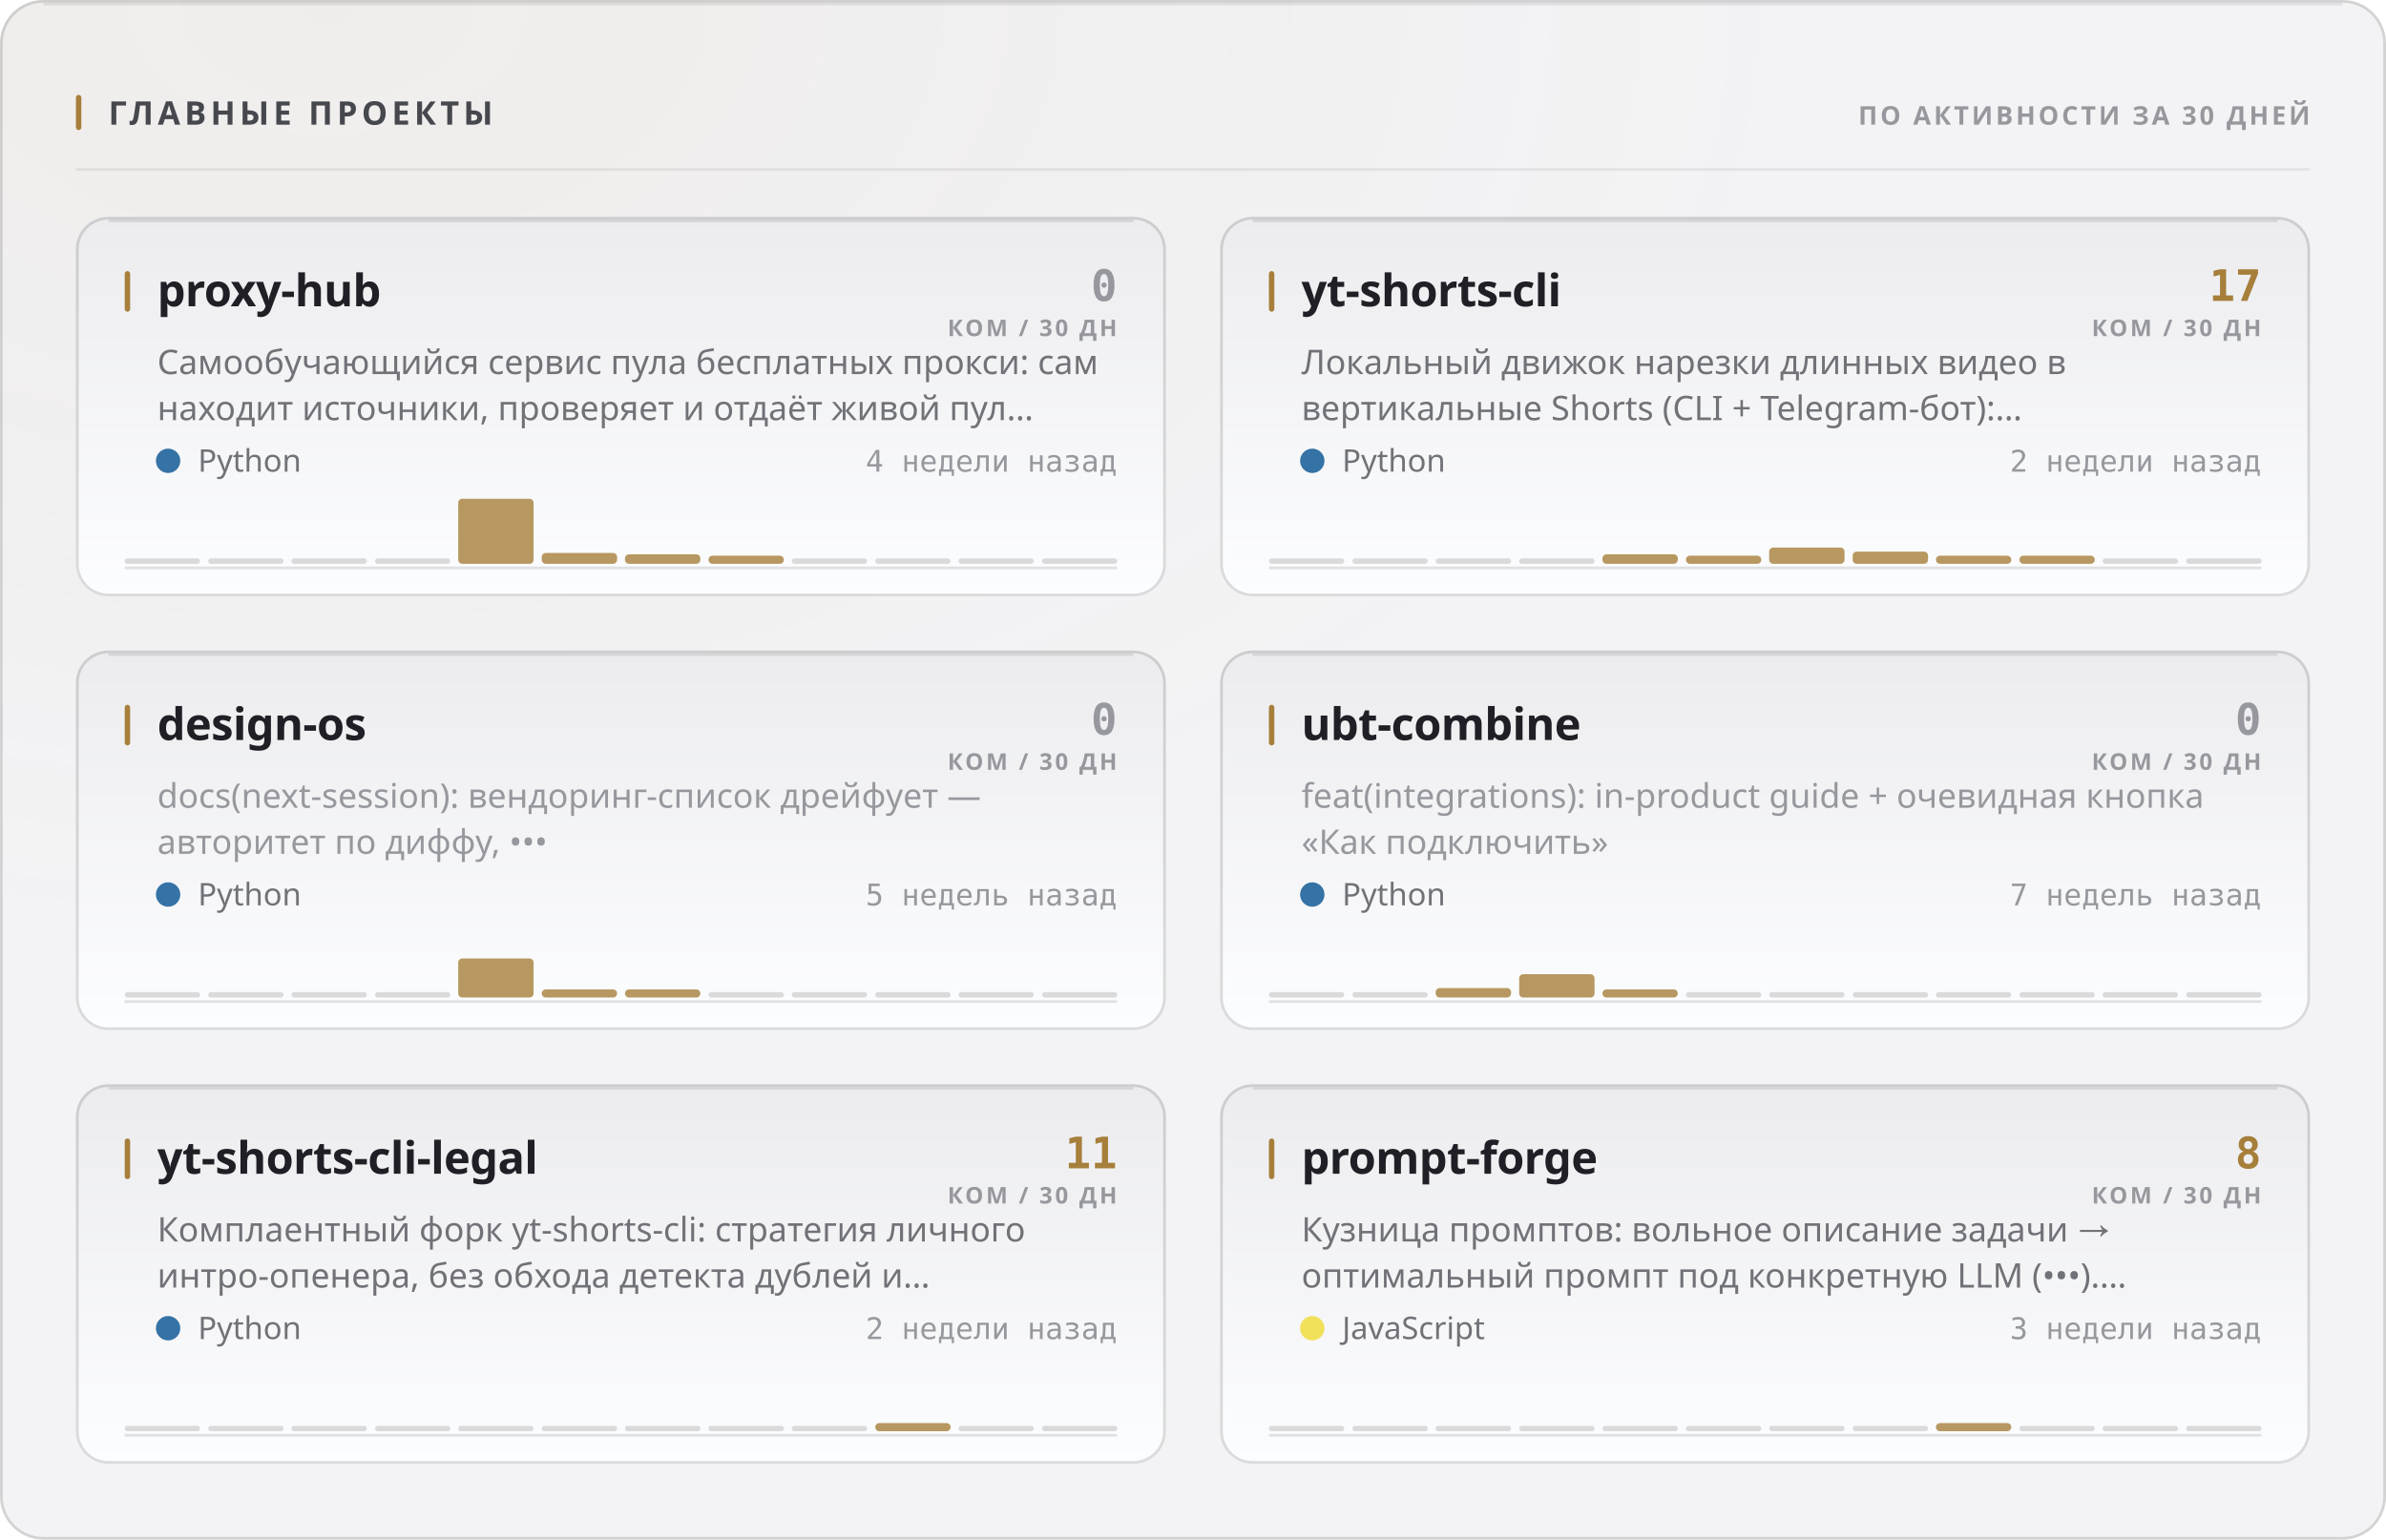
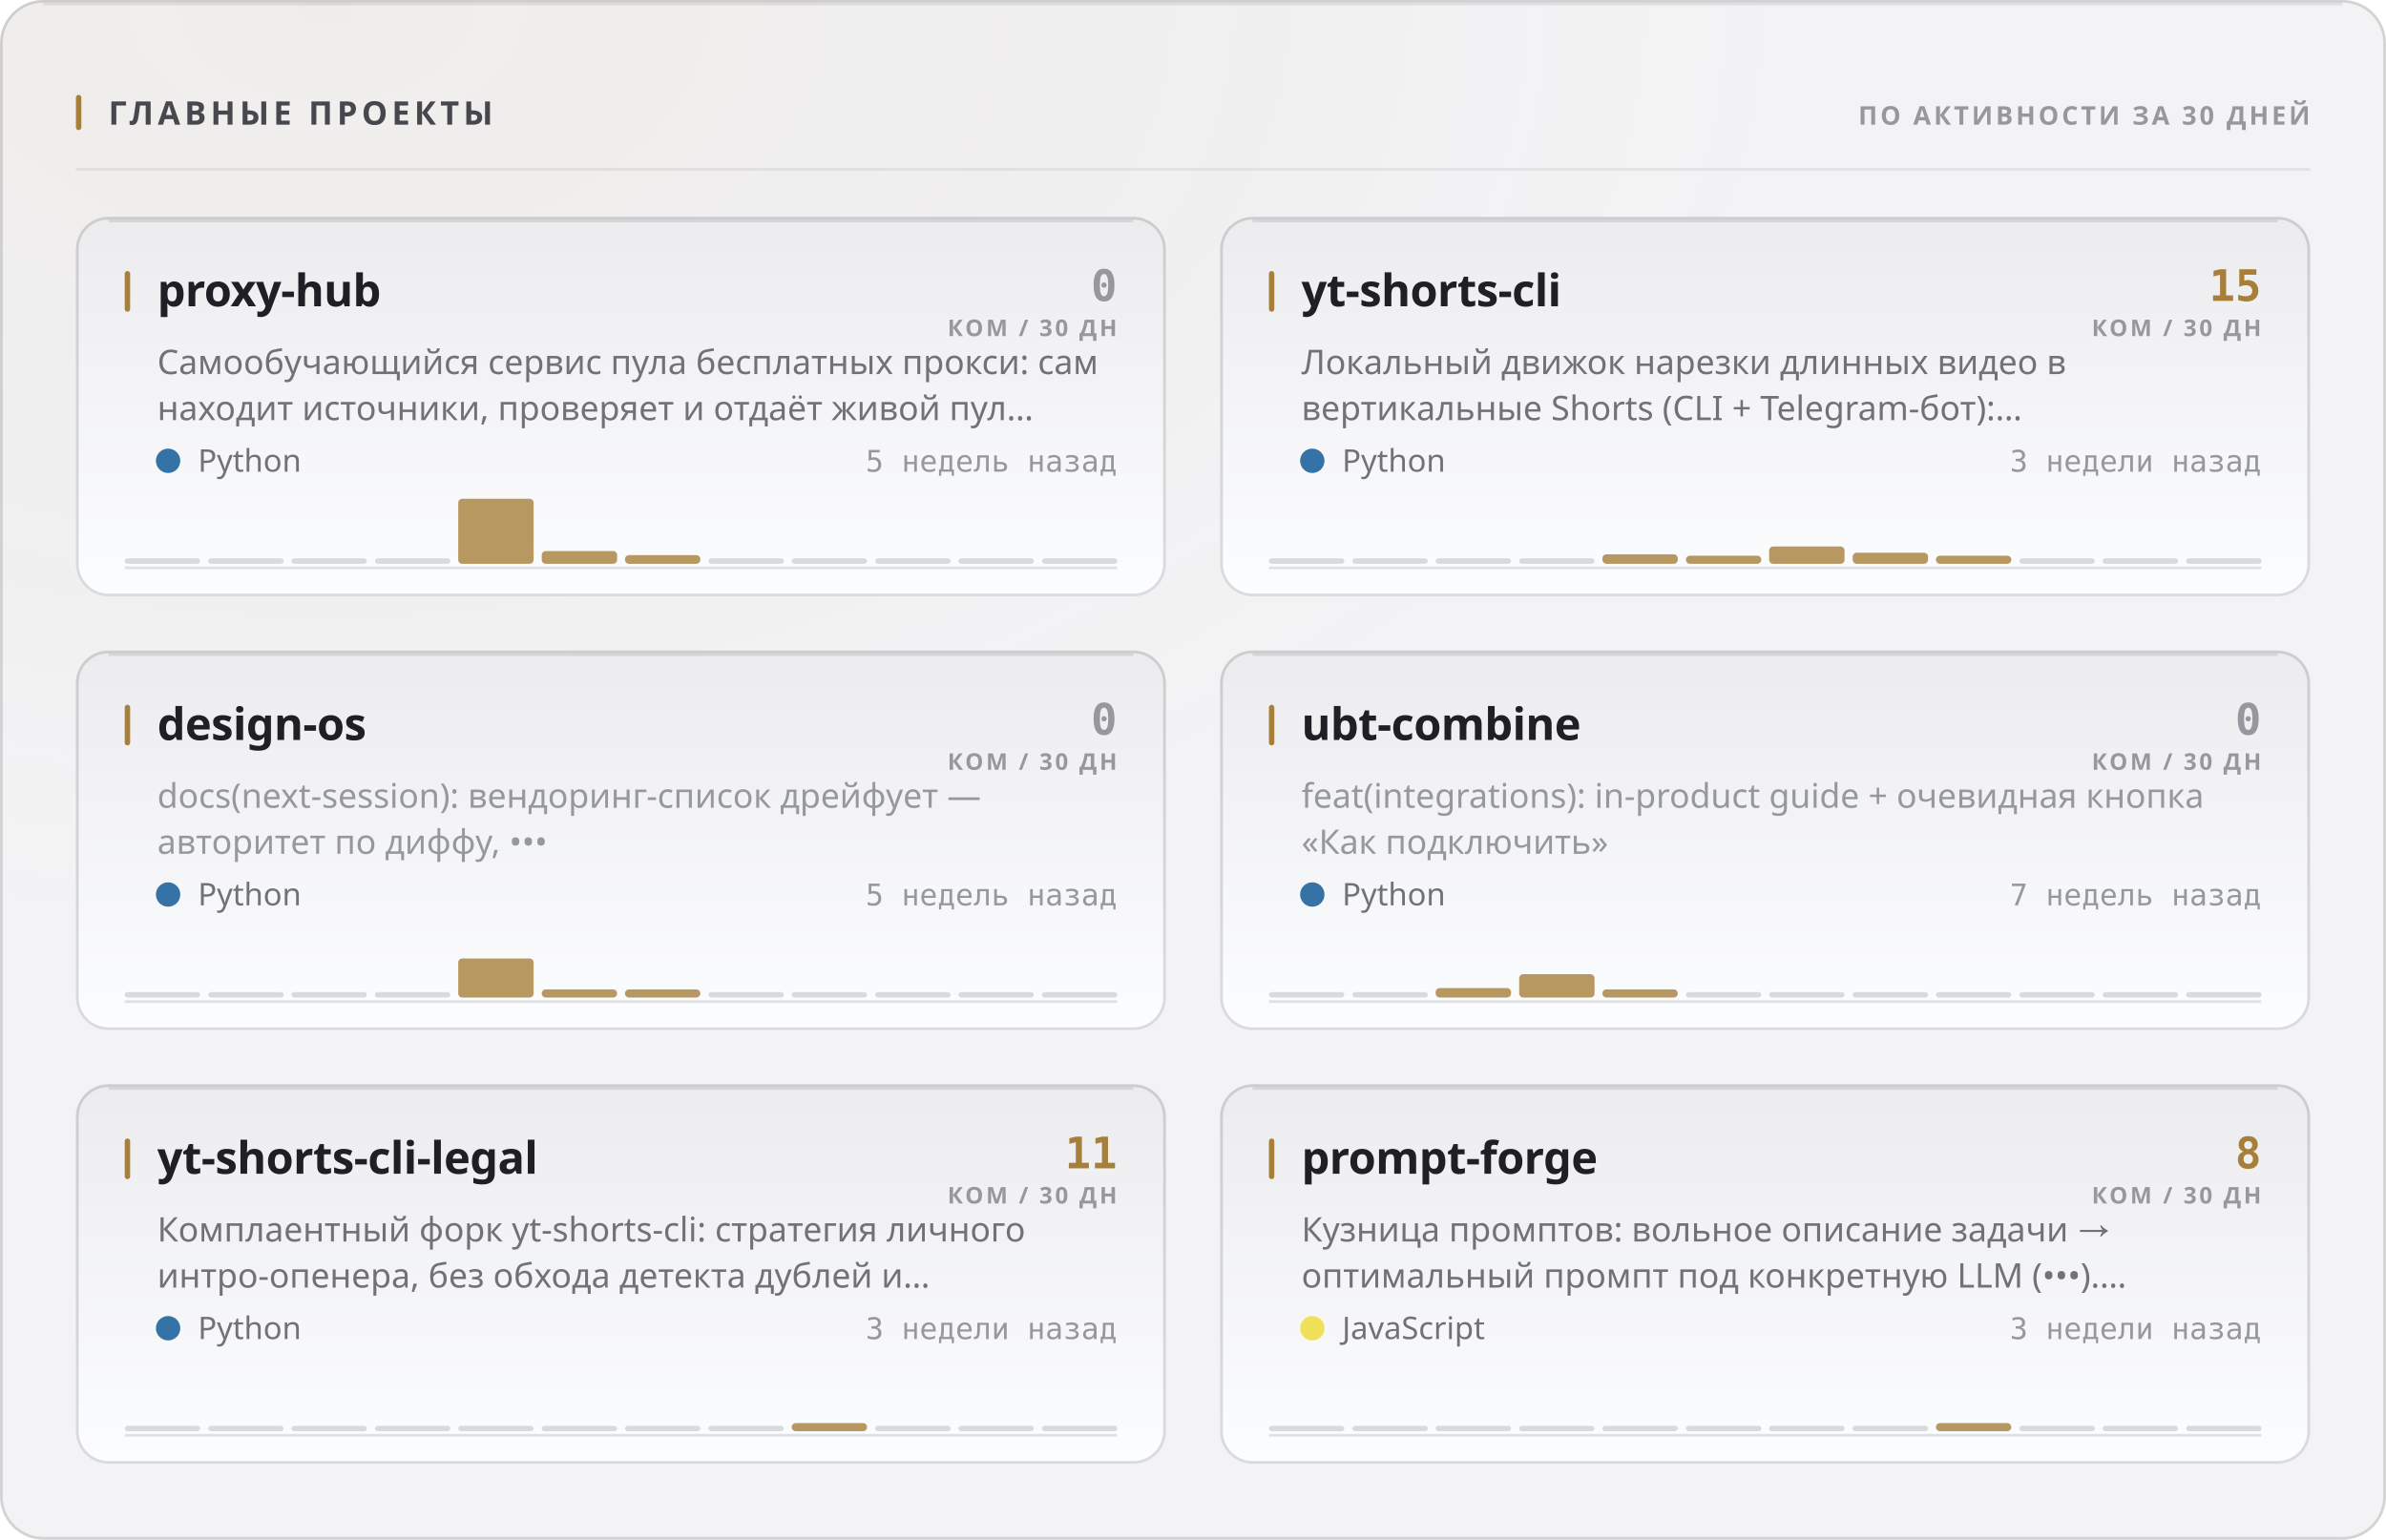
<svg xmlns="http://www.w3.org/2000/svg" width="880" height="568" viewBox="0 0 880 568" role="img">
  <style>
  text { font-family: -apple-system, BlinkMacSystemFont, 'Segoe UI', 'Noto Sans', Helvetica, Arial, sans-serif; }
  .mono { font-family: ui-monospace, 'SF Mono', 'Cascadia Mono', 'DejaVu Sans Mono', Menlo, Consolas, monospace; font-variant-numeric: tabular-nums; }
  .caps { letter-spacing: .1em; text-transform: uppercase; }

  @keyframes sheen  { from { transform: translateX(-120%); } to { transform: translateX(260%); } }
  @keyframes rise   { from { opacity: 0; transform: translateY(6px); } to { opacity: 1; transform: none; } }
  @keyframes slide  { from { opacity: 0; transform: translateX(-8px); } to { opacity: 1; transform: none; } }
  @keyframes grow   { from { transform: scaleY(0); } to { transform: scaleY(1); } }
  @keyframes widen  { from { transform: scaleX(0); } to { transform: scaleX(1); } }
  @keyframes draw   { from { stroke-dashoffset: 200; } to { stroke-dashoffset: 0; } }

  .sheen { animation: sheen 5.5s cubic-bezier(.45,0,.2,1) infinite; }
  .rise  { animation: rise .5s cubic-bezier(.16,1,.3,1) both; }
  .slide { animation: slide .42s cubic-bezier(.16,1,.3,1) both; }
  .bar   { transform-box: fill-box; transform-origin: 50% 100%;
           animation: grow .62s cubic-bezier(.16,1,.3,1) both; }
  .fill  { transform-box: fill-box; transform-origin: 0% 50%;
           animation: widen .8s cubic-bezier(.16,1,.3,1) both; }
  /* The hidden start state lives in the keyframes, never in the static rule.
     A renderer that ignores CSS animations then falls back to the FINISHED
     state — a drawn line, visible text — instead of an empty panel. */
  .spark { stroke-dasharray: 200;
           animation: draw 1.1s cubic-bezier(.16,1,.3,1) both; }

  @media (prefers-reduced-motion: reduce) {
    .sheen { animation: none; opacity: 0; }
    .rise, .slide, .bar, .fill, .spark { animation: none; opacity: 1; transform: none;
                                         stroke-dashoffset: 0; }
  }</style>
  <defs>
    <filter id="grain1" x="0" y="0" width="100%" height="100%">
      <feTurbulence type="fractalNoise" baseFrequency="0.82" numOctaves="3" stitchTiles="stitch" />
      <feColorMatrix type="saturate" values="0" />
    </filter>
    <radialGradient id="wash2" cx="14%" cy="0%" r="62%">
      <stop offset="0%" stop-color="#a67f3b" stop-opacity="0.05" />
      <stop offset="100%" stop-color="#a67f3b" stop-opacity="0" />
    </radialGradient>
    <linearGradient id="cardfill3" x1="0" y1="0" x2="0" y2="1">
      <stop offset="0%" stop-color="#ececef" />
      <stop offset="100%" stop-color="#fcfdfe" />
    </linearGradient>
    <linearGradient id="cardfill4" x1="0" y1="0" x2="0" y2="1">
      <stop offset="0%" stop-color="#ececef" />
      <stop offset="100%" stop-color="#fcfdfe" />
    </linearGradient>
    <linearGradient id="cardfill5" x1="0" y1="0" x2="0" y2="1">
      <stop offset="0%" stop-color="#ececef" />
      <stop offset="100%" stop-color="#fcfdfe" />
    </linearGradient>
    <linearGradient id="cardfill6" x1="0" y1="0" x2="0" y2="1">
      <stop offset="0%" stop-color="#ececef" />
      <stop offset="100%" stop-color="#fcfdfe" />
    </linearGradient>
    <linearGradient id="cardfill7" x1="0" y1="0" x2="0" y2="1">
      <stop offset="0%" stop-color="#ececef" />
      <stop offset="100%" stop-color="#fcfdfe" />
    </linearGradient>
    <linearGradient id="cardfill8" x1="0" y1="0" x2="0" y2="1">
      <stop offset="0%" stop-color="#ececef" />
      <stop offset="100%" stop-color="#fcfdfe" />
    </linearGradient>
  </defs>
  <rect width="880" height="568" rx="16" fill="#f3f3f5" />
  <rect width="880" height="568" rx="16" fill="url(#wash2)" />
  <rect width="880" height="568" rx="16" filter="url(#grain1)" opacity="0.035" style="mix-blend-mode:overlay" />
  <rect x=".5" y=".5" width="879" height="567" rx="15.5" fill="none" stroke="rgba(10,10,12,0.14)" />
  <path d="M16 1.5 H864" stroke="rgba(10,10,12,0.08)" stroke-width="1" fill="none" />
  <rect x="28" y="35" width="2" height="13" rx="1" fill="#a67f3b" />
  <text x="40" y="46" font-size="12" font-weight="700" fill="#47474e" letter-spacing="0.13em">ГЛАВНЫЕ ПРОЕКТЫ</text>
  <text x="852" y="46" font-size="9.5" font-weight="600" fill="#97989e" text-anchor="end" letter-spacing="0.11em">ПО АКТИВНОСТИ ЗА 30 ДНЕЙ</text>
  <path d="M28 62.5 H852" stroke="rgba(10,10,12,0.07)" stroke-width="1" />
  <g class="rise" opacity="1" style="">
    <rect x="28" y="80" width="402" height="140" rx="12" fill="url(#cardfill3)" />
    <rect x="28.5" y="80.5" width="401" height="139" rx="11.5" fill="none" stroke="rgba(10,10,12,0.14)" />
    <path d="M40 81.5 H418" stroke="rgba(10,10,12,0.1)" stroke-width="1" fill="none" />
    <rect x="46" y="100" width="2" height="15" rx="1" fill="#a67f3b" />
    <text x="58" y="113" font-size="16.5" font-weight="700" fill="#1f1f25" letter-spacing="-0.01em">proxy-hub</text>
    <text x="412" y="111" font-size="16" font-weight="700" fill="#97989e" text-anchor="end" class="mono">0</text>
    <text x="412" y="124" font-size="8.5" font-weight="600" fill="#97989e" text-anchor="end" letter-spacing="0.11em">КОМ / 30 ДН</text>
    <text x="58" y="138" font-size="12.5" font-weight="400" fill="#717178">Самообучающийся сервис пула бесплатных прокси: сам</text>
    <text x="58" y="155" font-size="12.5" font-weight="400" fill="#717178">находит источники, проверяет и отдаёт живой пул…</text>
    <circle cx="62" cy="170" r="4.5" fill="#3572A5" />
    <text x="73" y="174" font-size="11.5" font-weight="400" fill="#717178">Python</text>
-     <text x="412" y="174" font-size="11" font-weight="400" fill="#97989e" text-anchor="end" class="mono">4 недели назад</text>
+     <text x="412" y="174" font-size="11" font-weight="400" fill="#97989e" text-anchor="end" class="mono">5 недель назад</text>
    <path d="M46 209.5 H412" stroke="rgba(10,10,12,0.112)" stroke-width="1" />
    <g class="bar" style="animation-delay:0.18s">
      <rect x="46.0" y="206.0" width="27.8" height="2" rx="1" fill="rgba(10,10,12,0.14)" />
      <rect x="76.8" y="206.0" width="27.8" height="2" rx="1" fill="rgba(10,10,12,0.14)" />
      <rect x="107.5" y="206.0" width="27.8" height="2" rx="1" fill="rgba(10,10,12,0.14)" />
      <rect x="138.3" y="206.0" width="27.8" height="2" rx="1" fill="rgba(10,10,12,0.14)" />
      <rect x="169.0" y="184.0" width="27.8" height="24.0" rx="1.5" fill="#a67f3b" opacity="0.8" />
-       <rect x="199.8" y="204.0" width="27.8" height="4.0" rx="1.5" fill="#a67f3b" opacity="0.8" />
-       <rect x="230.5" y="204.5" width="27.8" height="3.5" rx="1.5" fill="#a67f3b" opacity="0.8" />
-       <rect x="261.3" y="205.0" width="27.8" height="3.0" rx="1.5" fill="#a67f3b" opacity="0.8" />
+       <rect x="199.8" y="203.3" width="27.8" height="4.7" rx="1.5" fill="#a67f3b" opacity="0.8" />
+       <rect x="230.5" y="204.8" width="27.8" height="3.2" rx="1.5" fill="#a67f3b" opacity="0.8" />
+       <rect x="261.3" y="206.0" width="27.8" height="2" rx="1" fill="rgba(10,10,12,0.14)" />
      <rect x="292.0" y="206.0" width="27.8" height="2" rx="1" fill="rgba(10,10,12,0.14)" />
      <rect x="322.8" y="206.0" width="27.8" height="2" rx="1" fill="rgba(10,10,12,0.14)" />
      <rect x="353.5" y="206.0" width="27.8" height="2" rx="1" fill="rgba(10,10,12,0.14)" />
      <rect x="384.3" y="206.0" width="27.8" height="2" rx="1" fill="rgba(10,10,12,0.14)" />
    </g>
  </g>
  <g class="rise" opacity="1" style=" animation-delay:0.055s;">
    <rect x="450" y="80" width="402" height="140" rx="12" fill="url(#cardfill4)" />
    <rect x="450.5" y="80.5" width="401" height="139" rx="11.5" fill="none" stroke="rgba(10,10,12,0.14)" />
    <path d="M462 81.5 H840" stroke="rgba(10,10,12,0.1)" stroke-width="1" fill="none" />
    <rect x="468" y="100" width="2" height="15" rx="1" fill="#a67f3b" />
    <text x="480" y="113" font-size="16.5" font-weight="700" fill="#1f1f25" letter-spacing="-0.01em">yt-shorts-cli</text>
-     <text x="834" y="111" font-size="16" font-weight="700" fill="#a67f3b" text-anchor="end" class="mono">17</text>
+     <text x="834" y="111" font-size="16" font-weight="700" fill="#a67f3b" text-anchor="end" class="mono">15</text>
    <text x="834" y="124" font-size="8.5" font-weight="600" fill="#97989e" text-anchor="end" letter-spacing="0.11em">КОМ / 30 ДН</text>
    <text x="480" y="138" font-size="12.5" font-weight="400" fill="#717178">Локальный движок нарезки длинных видео в</text>
    <text x="480" y="155" font-size="12.5" font-weight="400" fill="#717178">вертикальные Shorts (CLI + Telegram-бот):…</text>
    <circle cx="484" cy="170" r="4.5" fill="#3572A5" />
    <text x="495" y="174" font-size="11.5" font-weight="400" fill="#717178">Python</text>
-     <text x="834" y="174" font-size="11" font-weight="400" fill="#97989e" text-anchor="end" class="mono">2 недели назад</text>
+     <text x="834" y="174" font-size="11" font-weight="400" fill="#97989e" text-anchor="end" class="mono">3 недели назад</text>
    <path d="M468 209.5 H834" stroke="rgba(10,10,12,0.112)" stroke-width="1" />
    <g class="bar" style="animation-delay:0.24s">
      <rect x="468.0" y="206.0" width="27.8" height="2" rx="1" fill="rgba(10,10,12,0.14)" />
      <rect x="498.8" y="206.0" width="27.8" height="2" rx="1" fill="rgba(10,10,12,0.14)" />
      <rect x="529.5" y="206.0" width="27.8" height="2" rx="1" fill="rgba(10,10,12,0.14)" />
      <rect x="560.3" y="206.0" width="27.8" height="2" rx="1" fill="rgba(10,10,12,0.14)" />
      <rect x="591.0" y="204.5" width="27.8" height="3.5" rx="1.5" fill="#a67f3b" opacity="0.8" />
      <rect x="621.8" y="205.0" width="27.8" height="3.0" rx="1.5" fill="#a67f3b" opacity="0.8" />
-       <rect x="652.5" y="202.0" width="27.8" height="6.0" rx="1.5" fill="#a67f3b" opacity="0.8" />
-       <rect x="683.3" y="203.5" width="27.8" height="4.5" rx="1.5" fill="#a67f3b" opacity="0.8" />
+       <rect x="652.5" y="201.6" width="27.8" height="6.4" rx="1.5" fill="#a67f3b" opacity="0.8" />
+       <rect x="683.3" y="203.9" width="27.8" height="4.1" rx="1.5" fill="#a67f3b" opacity="0.8" />
      <rect x="714.0" y="205.0" width="27.8" height="3.0" rx="1.5" fill="#a67f3b" opacity="0.8" />
-       <rect x="744.8" y="205.0" width="27.8" height="3.0" rx="1.5" fill="#a67f3b" opacity="0.8" />
+       <rect x="744.8" y="206.0" width="27.8" height="2" rx="1" fill="rgba(10,10,12,0.14)" />
      <rect x="775.5" y="206.0" width="27.8" height="2" rx="1" fill="rgba(10,10,12,0.14)" />
      <rect x="806.3" y="206.0" width="27.8" height="2" rx="1" fill="rgba(10,10,12,0.14)" />
    </g>
  </g>
  <g class="rise" opacity="1" style=" animation-delay:0.110s;">
    <rect x="28" y="240" width="402" height="140" rx="12" fill="url(#cardfill5)" />
    <rect x="28.5" y="240.5" width="401" height="139" rx="11.5" fill="none" stroke="rgba(10,10,12,0.14)" />
    <path d="M40 241.5 H418" stroke="rgba(10,10,12,0.1)" stroke-width="1" fill="none" />
    <rect x="46" y="260" width="2" height="15" rx="1" fill="#a67f3b" />
    <text x="58" y="273" font-size="16.5" font-weight="700" fill="#1f1f25" letter-spacing="-0.01em">design-os</text>
    <text x="412" y="271" font-size="16" font-weight="700" fill="#97989e" text-anchor="end" class="mono">0</text>
    <text x="412" y="284" font-size="8.5" font-weight="600" fill="#97989e" text-anchor="end" letter-spacing="0.11em">КОМ / 30 ДН</text>
    <text x="58" y="298" font-size="12.5" font-weight="400" fill="#97989e">docs(next-session): вендоринг-список дрейфует —</text>
    <text x="58" y="315" font-size="12.5" font-weight="400" fill="#97989e">авторитет по диффу, •••</text>
    <circle cx="62" cy="330" r="4.5" fill="#3572A5" />
    <text x="73" y="334" font-size="11.5" font-weight="400" fill="#717178">Python</text>
    <text x="412" y="334" font-size="11" font-weight="400" fill="#97989e" text-anchor="end" class="mono">5 недель назад</text>
    <path d="M46 369.5 H412" stroke="rgba(10,10,12,0.112)" stroke-width="1" />
    <g class="bar" style="animation-delay:0.3s">
      <rect x="46.0" y="366.0" width="27.8" height="2" rx="1" fill="rgba(10,10,12,0.14)" />
      <rect x="76.8" y="366.0" width="27.8" height="2" rx="1" fill="rgba(10,10,12,0.14)" />
      <rect x="107.5" y="366.0" width="27.8" height="2" rx="1" fill="rgba(10,10,12,0.14)" />
      <rect x="138.3" y="366.0" width="27.8" height="2" rx="1" fill="rgba(10,10,12,0.14)" />
      <rect x="169.0" y="353.6" width="27.8" height="14.4" rx="1.5" fill="#a67f3b" opacity="0.8" />
      <rect x="199.8" y="365.0" width="27.8" height="3.0" rx="1.5" fill="#a67f3b" opacity="0.8" />
      <rect x="230.5" y="365.0" width="27.8" height="3.0" rx="1.5" fill="#a67f3b" opacity="0.8" />
      <rect x="261.3" y="366.0" width="27.8" height="2" rx="1" fill="rgba(10,10,12,0.14)" />
      <rect x="292.0" y="366.0" width="27.8" height="2" rx="1" fill="rgba(10,10,12,0.14)" />
      <rect x="322.8" y="366.0" width="27.8" height="2" rx="1" fill="rgba(10,10,12,0.14)" />
      <rect x="353.5" y="366.0" width="27.8" height="2" rx="1" fill="rgba(10,10,12,0.14)" />
      <rect x="384.3" y="366.0" width="27.8" height="2" rx="1" fill="rgba(10,10,12,0.14)" />
    </g>
  </g>
  <g class="rise" opacity="1" style=" animation-delay:0.165s;">
    <rect x="450" y="240" width="402" height="140" rx="12" fill="url(#cardfill6)" />
    <rect x="450.5" y="240.5" width="401" height="139" rx="11.5" fill="none" stroke="rgba(10,10,12,0.14)" />
    <path d="M462 241.5 H840" stroke="rgba(10,10,12,0.1)" stroke-width="1" fill="none" />
    <rect x="468" y="260" width="2" height="15" rx="1" fill="#a67f3b" />
    <text x="480" y="273" font-size="16.5" font-weight="700" fill="#1f1f25" letter-spacing="-0.01em">ubt-combine</text>
    <text x="834" y="271" font-size="16" font-weight="700" fill="#97989e" text-anchor="end" class="mono">0</text>
    <text x="834" y="284" font-size="8.5" font-weight="600" fill="#97989e" text-anchor="end" letter-spacing="0.11em">КОМ / 30 ДН</text>
    <text x="480" y="298" font-size="12.5" font-weight="400" fill="#97989e">feat(integrations): in-product guide + очевидная кнопка</text>
    <text x="480" y="315" font-size="12.5" font-weight="400" fill="#97989e">«Как подключить»</text>
    <circle cx="484" cy="330" r="4.5" fill="#3572A5" />
    <text x="495" y="334" font-size="11.5" font-weight="400" fill="#717178">Python</text>
    <text x="834" y="334" font-size="11" font-weight="400" fill="#97989e" text-anchor="end" class="mono">7 недель назад</text>
    <path d="M468 369.5 H834" stroke="rgba(10,10,12,0.112)" stroke-width="1" />
    <g class="bar" style="animation-delay:0.36s">
      <rect x="468.0" y="366.0" width="27.8" height="2" rx="1" fill="rgba(10,10,12,0.14)" />
      <rect x="498.8" y="366.0" width="27.8" height="2" rx="1" fill="rgba(10,10,12,0.14)" />
      <rect x="529.5" y="364.5" width="27.8" height="3.5" rx="1.5" fill="#a67f3b" opacity="0.8" />
      <rect x="560.3" y="359.4" width="27.8" height="8.6" rx="1.5" fill="#a67f3b" opacity="0.8" />
      <rect x="591.0" y="365.0" width="27.8" height="3.0" rx="1.5" fill="#a67f3b" opacity="0.8" />
      <rect x="621.8" y="366.0" width="27.8" height="2" rx="1" fill="rgba(10,10,12,0.14)" />
      <rect x="652.5" y="366.0" width="27.8" height="2" rx="1" fill="rgba(10,10,12,0.14)" />
      <rect x="683.3" y="366.0" width="27.8" height="2" rx="1" fill="rgba(10,10,12,0.14)" />
      <rect x="714.0" y="366.0" width="27.8" height="2" rx="1" fill="rgba(10,10,12,0.14)" />
      <rect x="744.8" y="366.0" width="27.8" height="2" rx="1" fill="rgba(10,10,12,0.14)" />
      <rect x="775.5" y="366.0" width="27.8" height="2" rx="1" fill="rgba(10,10,12,0.14)" />
      <rect x="806.3" y="366.0" width="27.8" height="2" rx="1" fill="rgba(10,10,12,0.14)" />
    </g>
  </g>
  <g class="rise" opacity="1" style=" animation-delay:0.220s;">
    <rect x="28" y="400" width="402" height="140" rx="12" fill="url(#cardfill7)" />
    <rect x="28.5" y="400.5" width="401" height="139" rx="11.5" fill="none" stroke="rgba(10,10,12,0.14)" />
    <path d="M40 401.5 H418" stroke="rgba(10,10,12,0.1)" stroke-width="1" fill="none" />
    <rect x="46" y="420" width="2" height="15" rx="1" fill="#a67f3b" />
    <text x="58" y="433" font-size="16.5" font-weight="700" fill="#1f1f25" letter-spacing="-0.01em">yt-shorts-cli-legal</text>
    <text x="412" y="431" font-size="16" font-weight="700" fill="#a67f3b" text-anchor="end" class="mono">11</text>
    <text x="412" y="444" font-size="8.5" font-weight="600" fill="#97989e" text-anchor="end" letter-spacing="0.11em">КОМ / 30 ДН</text>
    <text x="58" y="458" font-size="12.5" font-weight="400" fill="#717178">Комплаентный форк yt-shorts-cli: стратегия личного</text>
    <text x="58" y="475" font-size="12.5" font-weight="400" fill="#717178">интро-опенера, без обхода детекта дублей и…</text>
    <circle cx="62" cy="490" r="4.5" fill="#3572A5" />
    <text x="73" y="494" font-size="11.5" font-weight="400" fill="#717178">Python</text>
-     <text x="412" y="494" font-size="11" font-weight="400" fill="#97989e" text-anchor="end" class="mono">2 недели назад</text>
+     <text x="412" y="494" font-size="11" font-weight="400" fill="#97989e" text-anchor="end" class="mono">3 недели назад</text>
    <path d="M46 529.5 H412" stroke="rgba(10,10,12,0.112)" stroke-width="1" />
    <g class="bar" style="animation-delay:0.42s">
      <rect x="46.0" y="526.0" width="27.8" height="2" rx="1" fill="rgba(10,10,12,0.14)" />
      <rect x="76.8" y="526.0" width="27.8" height="2" rx="1" fill="rgba(10,10,12,0.14)" />
      <rect x="107.5" y="526.0" width="27.8" height="2" rx="1" fill="rgba(10,10,12,0.14)" />
      <rect x="138.3" y="526.0" width="27.8" height="2" rx="1" fill="rgba(10,10,12,0.14)" />
      <rect x="169.0" y="526.0" width="27.8" height="2" rx="1" fill="rgba(10,10,12,0.14)" />
      <rect x="199.8" y="526.0" width="27.8" height="2" rx="1" fill="rgba(10,10,12,0.14)" />
      <rect x="230.5" y="526.0" width="27.8" height="2" rx="1" fill="rgba(10,10,12,0.14)" />
      <rect x="261.3" y="526.0" width="27.8" height="2" rx="1" fill="rgba(10,10,12,0.14)" />
-       <rect x="292.0" y="526.0" width="27.8" height="2" rx="1" fill="rgba(10,10,12,0.14)" />
-       <rect x="322.8" y="525.0" width="27.8" height="3.0" rx="1.5" fill="#a67f3b" opacity="0.8" />
+       <rect x="292.0" y="525.0" width="27.8" height="3.0" rx="1.5" fill="#a67f3b" opacity="0.8" />
+       <rect x="322.8" y="526.0" width="27.8" height="2" rx="1" fill="rgba(10,10,12,0.14)" />
      <rect x="353.5" y="526.0" width="27.8" height="2" rx="1" fill="rgba(10,10,12,0.14)" />
      <rect x="384.3" y="526.0" width="27.8" height="2" rx="1" fill="rgba(10,10,12,0.14)" />
    </g>
  </g>
  <g class="rise" opacity="1" style=" animation-delay:0.275s;">
    <rect x="450" y="400" width="402" height="140" rx="12" fill="url(#cardfill8)" />
    <rect x="450.5" y="400.5" width="401" height="139" rx="11.5" fill="none" stroke="rgba(10,10,12,0.14)" />
    <path d="M462 401.5 H840" stroke="rgba(10,10,12,0.1)" stroke-width="1" fill="none" />
    <rect x="468" y="420" width="2" height="15" rx="1" fill="#a67f3b" />
    <text x="480" y="433" font-size="16.5" font-weight="700" fill="#1f1f25" letter-spacing="-0.01em">prompt-forge</text>
    <text x="834" y="431" font-size="16" font-weight="700" fill="#a67f3b" text-anchor="end" class="mono">8</text>
    <text x="834" y="444" font-size="8.5" font-weight="600" fill="#97989e" text-anchor="end" letter-spacing="0.11em">КОМ / 30 ДН</text>
    <text x="480" y="458" font-size="12.5" font-weight="400" fill="#717178">Кузница промптов: вольное описание задачи →</text>
    <text x="480" y="475" font-size="12.5" font-weight="400" fill="#717178">оптимальный промпт под конкретную LLM (•••).…</text>
    <circle cx="484" cy="490" r="4.5" fill="#f1e05a" />
    <text x="495" y="494" font-size="11.5" font-weight="400" fill="#717178">JavaScript</text>
    <text x="834" y="494" font-size="11" font-weight="400" fill="#97989e" text-anchor="end" class="mono">3 недели назад</text>
    <path d="M468 529.5 H834" stroke="rgba(10,10,12,0.112)" stroke-width="1" />
    <g class="bar" style="animation-delay:0.48s">
      <rect x="468.0" y="526.0" width="27.8" height="2" rx="1" fill="rgba(10,10,12,0.14)" />
      <rect x="498.8" y="526.0" width="27.8" height="2" rx="1" fill="rgba(10,10,12,0.14)" />
      <rect x="529.5" y="526.0" width="27.8" height="2" rx="1" fill="rgba(10,10,12,0.14)" />
      <rect x="560.3" y="526.0" width="27.8" height="2" rx="1" fill="rgba(10,10,12,0.14)" />
      <rect x="591.0" y="526.0" width="27.8" height="2" rx="1" fill="rgba(10,10,12,0.14)" />
      <rect x="621.8" y="526.0" width="27.8" height="2" rx="1" fill="rgba(10,10,12,0.14)" />
      <rect x="652.5" y="526.0" width="27.8" height="2" rx="1" fill="rgba(10,10,12,0.14)" />
      <rect x="683.3" y="526.0" width="27.8" height="2" rx="1" fill="rgba(10,10,12,0.14)" />
      <rect x="714.0" y="525.0" width="27.8" height="3.0" rx="1.5" fill="#a67f3b" opacity="0.8" />
      <rect x="744.8" y="526.0" width="27.8" height="2" rx="1" fill="rgba(10,10,12,0.14)" />
      <rect x="775.5" y="526.0" width="27.8" height="2" rx="1" fill="rgba(10,10,12,0.14)" />
      <rect x="806.3" y="526.0" width="27.8" height="2" rx="1" fill="rgba(10,10,12,0.14)" />
    </g>
  </g>
</svg>
